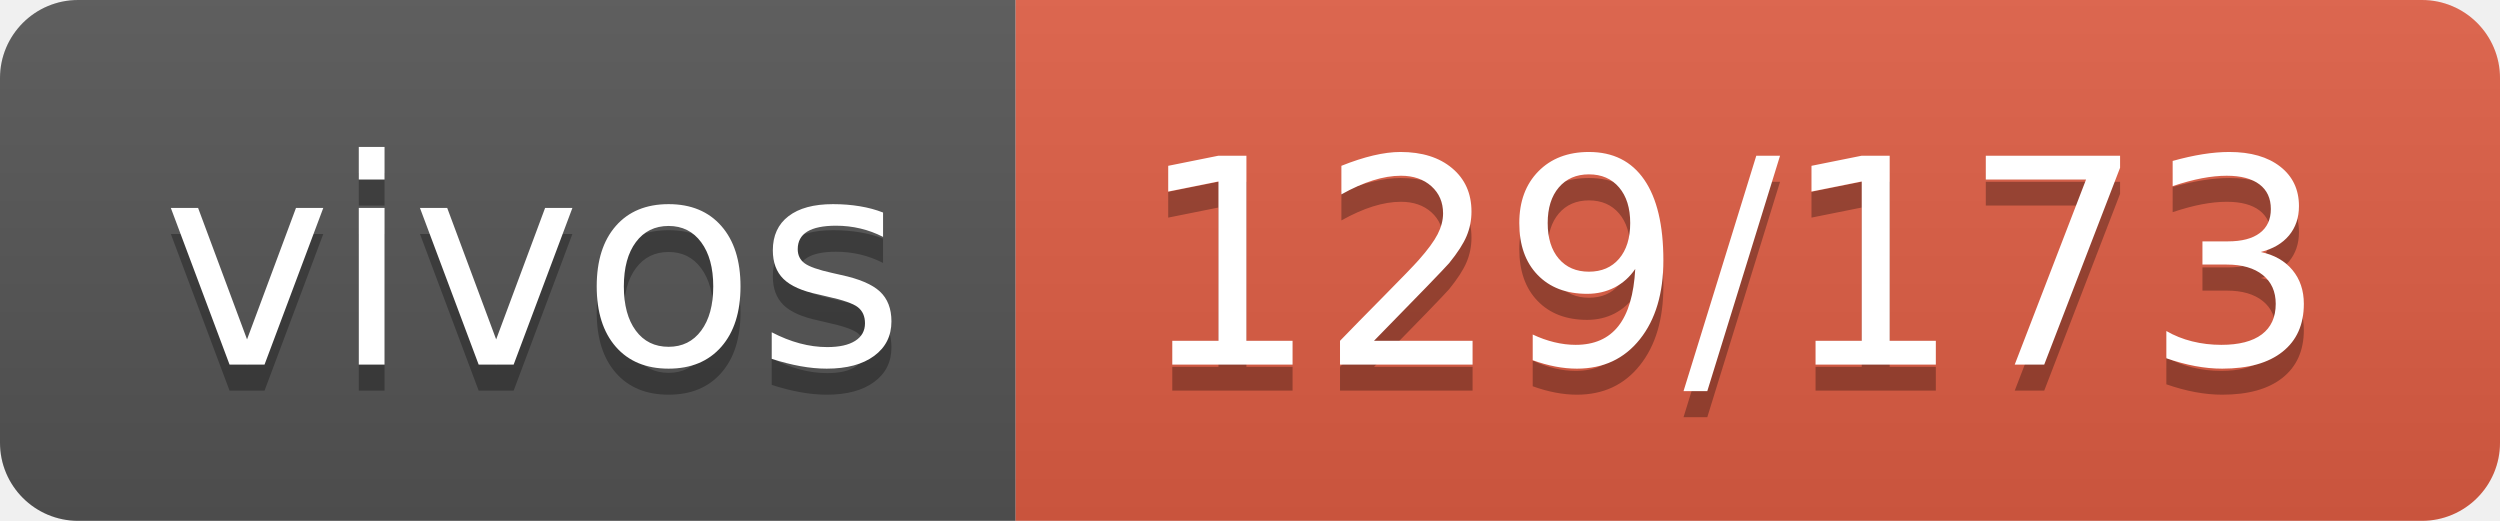
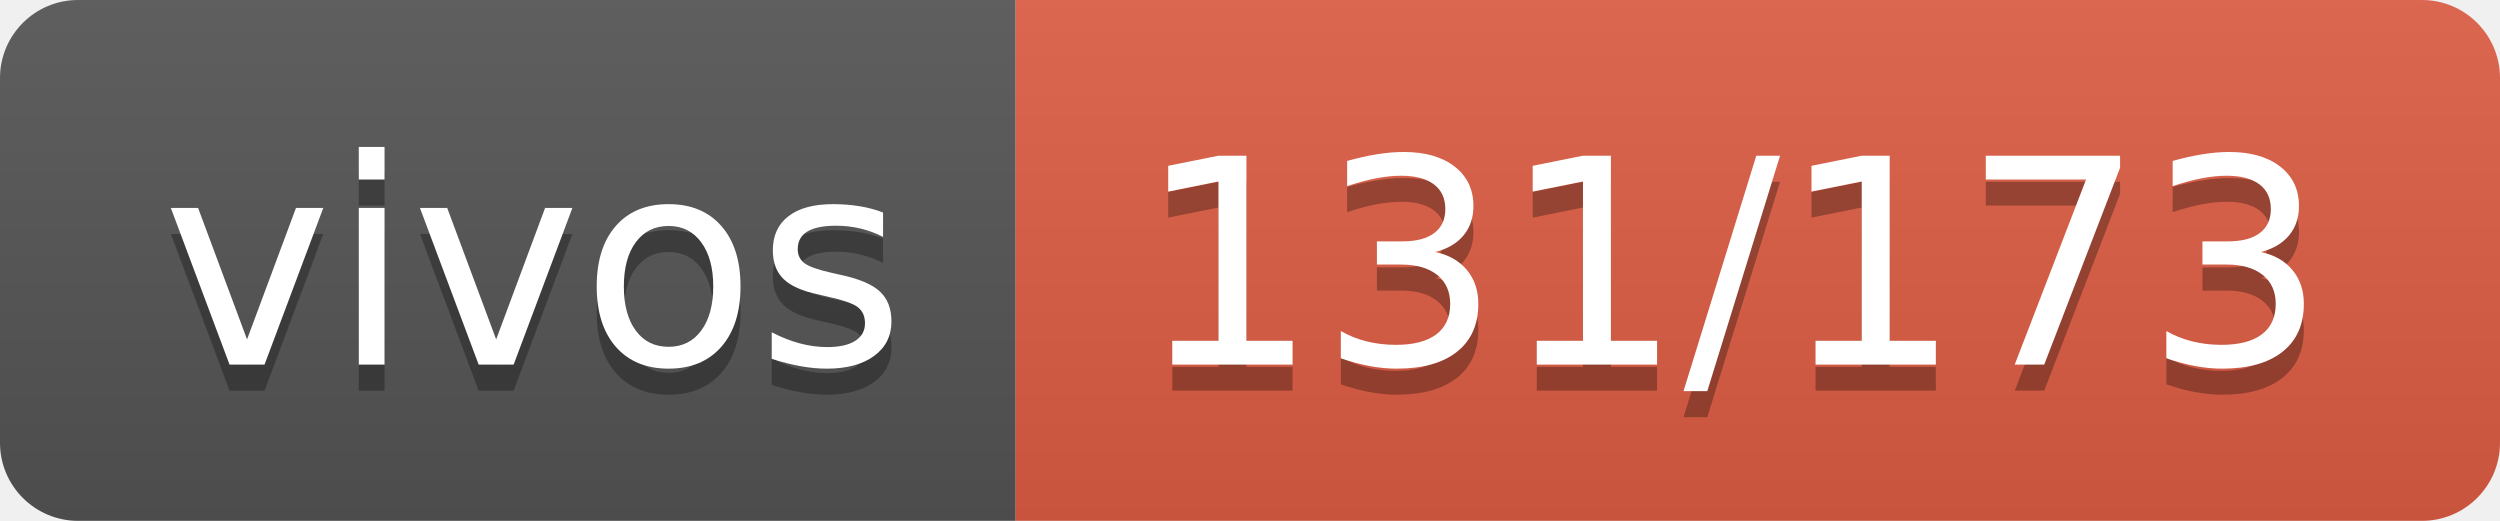
- <svg xmlns="http://www.w3.org/2000/svg" width="96" height="20" role="img" aria-label="vivos: 129/173">
+ <svg xmlns="http://www.w3.org/2000/svg" width="96" height="20" role="img" aria-label="vivos: 131/173">
  <linearGradient id="s" x2="0" y2="100%">
    <stop offset="0" stop-color="#bbb" stop-opacity=".1" />
    <stop offset="1" stop-opacity=".1" />
  </linearGradient>
  <clipPath id="r">
    <rect width="96" height="20" rx="3" fill="#fff" />
  </clipPath>
  <g clip-path="url(#r)">
    <rect width="39" height="20" fill="#555" />
    <rect x="39" width="57" height="20" fill="#e05d44" />
    <rect width="96" height="20" fill="url(#s)" />
  </g>
  <g fill="#fff" text-anchor="middle" font-family="Verdana,Geneva,DejaVu Sans,sans-serif" text-rendering="geometricPrecision" font-size="110">
    <text aria-hidden="true" x="205" y="150" fill="#010101" fill-opacity=".3" transform="scale(.1)" textLength="290">vivos</text>
    <text x="205" y="140" transform="scale(.1)" fill="#fff" textLength="290">vivos</text>
-     <text aria-hidden="true" x="665" y="150" fill="#010101" fill-opacity=".3" transform="scale(.1)" textLength="470">129/173</text>
-     <text x="665" y="140" transform="scale(.1)" fill="#fff" textLength="470">129/173</text>
+     <text aria-hidden="true" x="665" y="150" fill="#010101" fill-opacity=".3" transform="scale(.1)" textLength="470">131/173</text>
+     <text x="665" y="140" transform="scale(.1)" fill="#fff" textLength="470">131/173</text>
  </g>
</svg>
